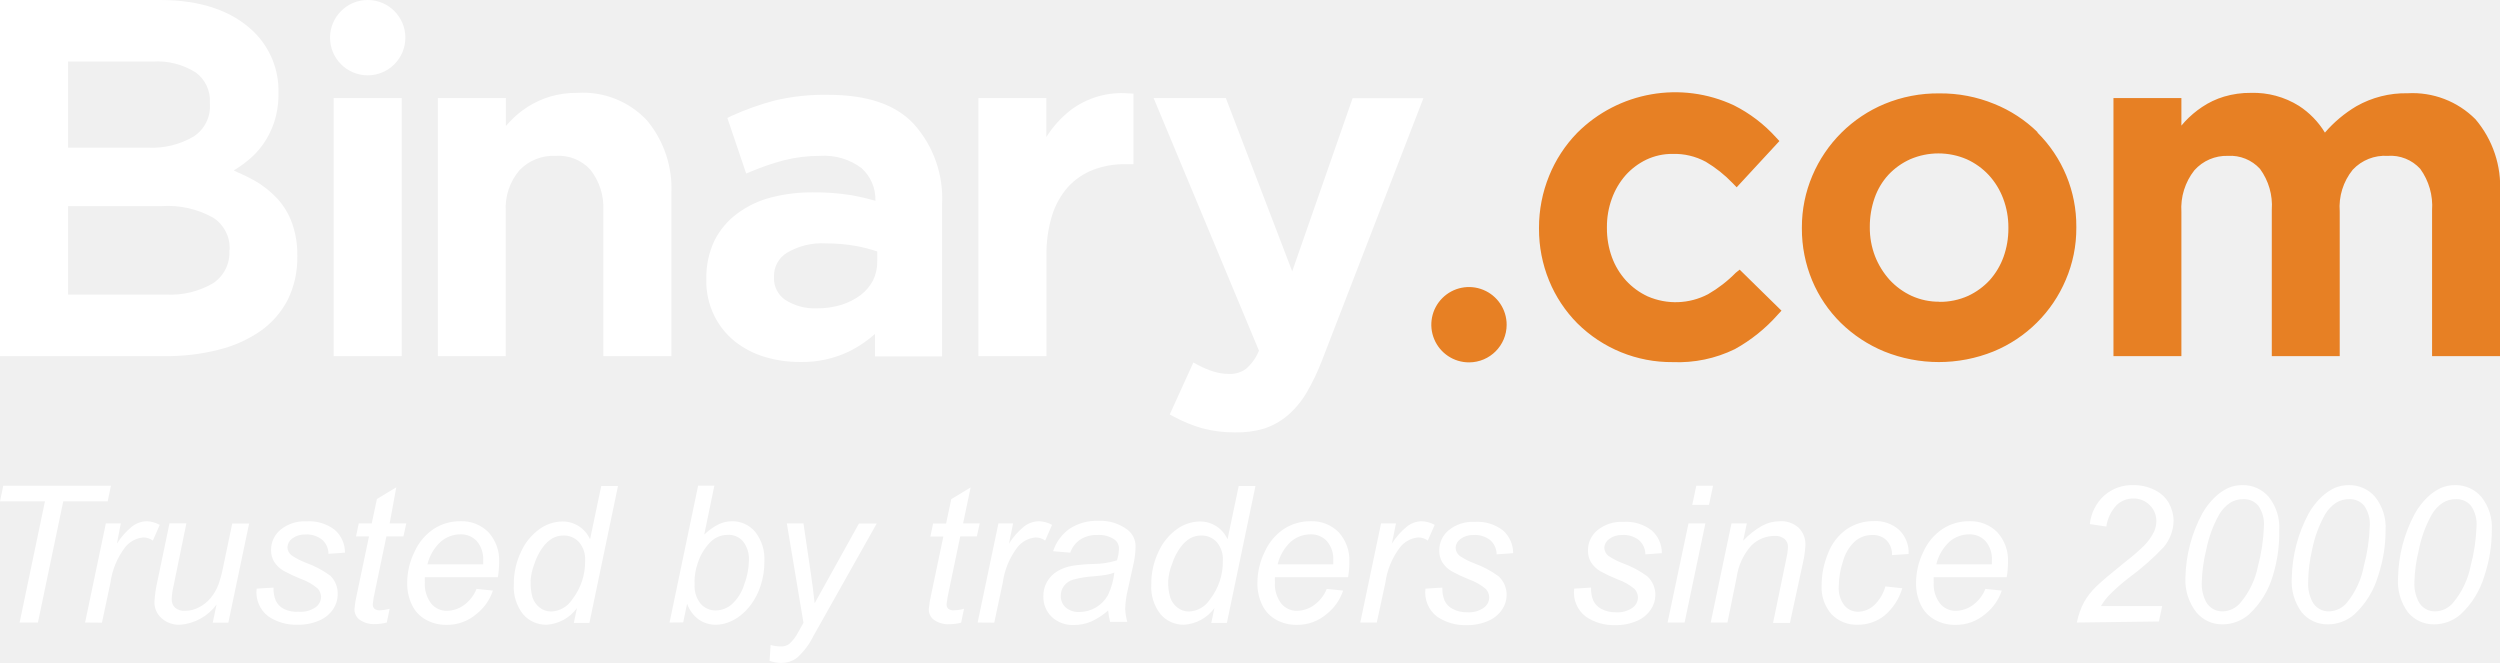
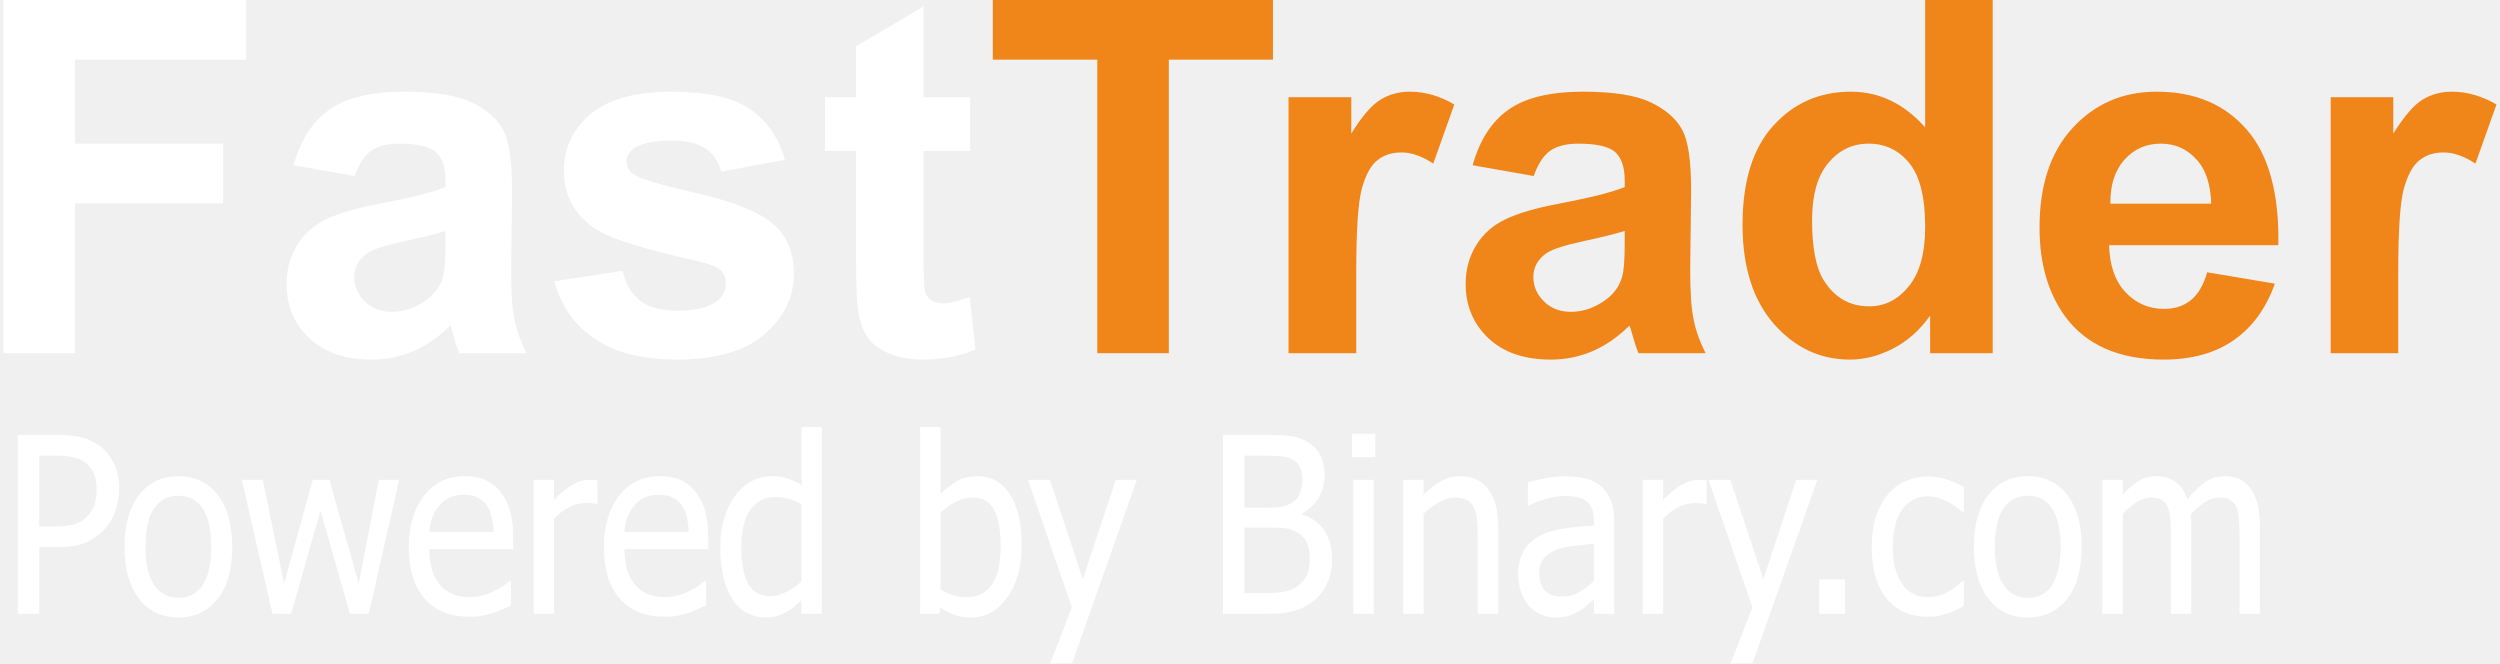
- <svg xmlns="http://www.w3.org/2000/svg" viewBox="0 0 192.48 51.03">
-   <path fill="#fff" d="M44.46 7.15a7.15 7.15 0 0 0-2.12.29 7.06 7.06 0 0 0-1.72.79 7.18 7.18 0 0 0-1.37 1.14l-.3.33V7.55h-5.24v19.87h5.23V16.29A4.46 4.46 0 0 1 40 13.1a3.61 3.61 0 0 1 2.78-1.1 3.31 3.31 0 0 1 2.67 1.06 4.69 4.69 0 0 1 1 3.16v11.2h5.24V14.89a8.16 8.16 0 0 0-1.87-5.61 6.74 6.74 0 0 0-5.36-2.13zM63.75 7.3a16.55 16.55 0 0 0-4.11.44 20.87 20.87 0 0 0-3.31 1.18l-.33.16 1.45 4.28.41-.17a19.25 19.25 0 0 1 2.5-.85 11.25 11.25 0 0 1 2.78-.34 4.78 4.78 0 0 1 3.2.95 3.25 3.25 0 0 1 1.06 2.51 18.61 18.61 0 0 0-1.84-.43 17.45 17.45 0 0 0-3-.22 12.37 12.37 0 0 0-3.18.39 7.41 7.41 0 0 0-2.6 1.23A5.81 5.81 0 0 0 55 18.54a6.63 6.63 0 0 0-.62 2.94v.07a6 6 0 0 0 .6 2.73 5.84 5.84 0 0 0 1.59 2 6.83 6.83 0 0 0 2.28 1.19 9.26 9.26 0 0 0 2.72.4 8.29 8.29 0 0 0 3.92-.87 9.17 9.17 0 0 0 1.88-1.29v1.73h5.16V15.76a8.56 8.56 0 0 0-2.18-6.22C68.91 8 66.69 7.3 63.75 7.3zm-.9 16.44a4.18 4.18 0 0 1-2.39-.65 2 2 0 0 1-.87-1.74v-.07a2.08 2.08 0 0 1 1-1.82 5.25 5.25 0 0 1 3-.72 12.61 12.61 0 0 1 2.32.2 12 12 0 0 1 1.63.42v.79a3.18 3.18 0 0 1-.33 1.45 3.42 3.42 0 0 1-.95 1.12 5 5 0 0 1-1.48.75 6.35 6.35 0 0 1-1.93.27zM99.49 20.89L94.38 7.55h-5.56L96.93 27a3.7 3.7 0 0 1-1 1.4 2.06 2.06 0 0 1-1.3.39 4.06 4.06 0 0 1-1.19-.18 7 7 0 0 1-1.17-.49l-.39-.21-1.82 4 .34.18a10.82 10.82 0 0 0 2.15.88 9.42 9.42 0 0 0 2.55.32 7.27 7.27 0 0 0 2.22-.29 5.48 5.48 0 0 0 1.8-1 7 7 0 0 0 1.46-1.74 16.78 16.78 0 0 0 1.22-2.55l7.79-20.15h-5.45z" />
-   <path fill="#e78024" d="M133.64 21a10 10 0 0 1-2.13 1.65 5.38 5.38 0 0 1-4.65.17 5.3 5.3 0 0 1-1.67-1.22 5.48 5.48 0 0 1-1.09-1.81 6.47 6.47 0 0 1-.38-2.23v-.07a6.31 6.31 0 0 1 .38-2.2 5.61 5.61 0 0 1 1.06-1.8 5.14 5.14 0 0 1 1.6-1.2 4.62 4.62 0 0 1 2-.44 5.06 5.06 0 0 1 2.58.61 9.86 9.86 0 0 1 2.06 1.64l.31.32 3.29-3.56-.26-.28a11.06 11.06 0 0 0-3.24-2.47 10.67 10.67 0 0 0-12.07 2.12 10.27 10.27 0 0 0-2.16 3.31 10.56 10.56 0 0 0-.78 4v.07a10.47 10.47 0 0 0 .78 4 10.09 10.09 0 0 0 2.16 3.27 10.29 10.29 0 0 0 7.36 3 9.92 9.92 0 0 0 4.78-1 12.46 12.46 0 0 0 3.32-2.67l.27-.29-3.22-3.16zM156.88 10.18A10.2 10.2 0 0 0 153.54 8a10.84 10.84 0 0 0-4.22-.81 10.7 10.7 0 0 0-4.22.81 10.37 10.37 0 0 0-5.56 5.52 10.12 10.12 0 0 0-.81 4v.07a10.32 10.32 0 0 0 .79 4 10 10 0 0 0 2.21 3.27 10.49 10.49 0 0 0 3.34 2.2 11.24 11.24 0 0 0 8.41 0 10.28 10.28 0 0 0 5.57-5.52 10 10 0 0 0 .81-4v-.07a10.12 10.12 0 0 0-3-7.27zm-7.56 13.05a5.06 5.06 0 0 1-2.14-.45 5.39 5.39 0 0 1-1.7-1.24 6 6 0 0 1-1.12-1.82 6.08 6.08 0 0 1-.4-2.21v-.07a6.63 6.63 0 0 1 .37-2.2 5.14 5.14 0 0 1 1.06-1.78 5.26 5.26 0 0 1 1.68-1.2 5.5 5.5 0 0 1 4.35 0 5.31 5.31 0 0 1 1.7 1.22 5.57 5.57 0 0 1 1.11 1.81 6.23 6.23 0 0 1 .4 2.23v.07a6.44 6.44 0 0 1-.37 2.18 5.49 5.49 0 0 1-1.06 1.79 5.32 5.32 0 0 1-1.67 1.22 5.26 5.26 0 0 1-2.21.46zM190.59 9.18a6.83 6.83 0 0 0-5.22-2 7.68 7.68 0 0 0-3.95 1 9.81 9.81 0 0 0-2.42 2.03 6.43 6.43 0 0 0-2-2.06 6.6 6.6 0 0 0-3.69-1 7 7 0 0 0-2.08.29 6.26 6.26 0 0 0-1.69.8 7.54 7.54 0 0 0-1.31 1.11l-.28.32V7.55h-5.23v19.87h5.23v-11.1a4.7 4.7 0 0 1 1-3.21 3.32 3.32 0 0 1 2.58-1.11 3.09 3.09 0 0 1 2.47 1 4.75 4.75 0 0 1 .91 3.15v11.27h5.23V16.29a4.56 4.56 0 0 1 1-3.22 3.39 3.39 0 0 1 2.69-1.07 3.09 3.09 0 0 1 2.51 1 4.86 4.86 0 0 1 .91 3.19v11.23h5.23V14.85a8 8 0 0 0-1.89-5.67z" />
-   <path fill="#fff" d="M25.69 7.55h5.24v19.87h-5.24zM31.21 2.9a2.9 2.9 0 1 0-2.9 2.9 2.9 2.9 0 0 0 2.9-2.9z" />
-   <path fill="#e78024" d="M116 25a2.9 2.9 0 1 0-2.89 2.9A2.9 2.9 0 0 0 116 25z" />
-   <path fill="#fff" d="M21.35 15.29a7.49 7.49 0 0 0-1.74-1.38 13.76 13.76 0 0 0-1.35-.66l-.26-.13.27-.17c.23-.14.45-.31.67-.48a6.26 6.26 0 0 0 1.28-1.31 6.51 6.51 0 0 0 .88-1.72 6.92 6.92 0 0 0 .34-2.26v-.07a6.33 6.33 0 0 0-1.89-4.65C17.88.83 15.46 0 12.31 0H0v27.42h12.69a16.26 16.26 0 0 0 4.13-.49 9.88 9.88 0 0 0 3.23-1.44 6.73 6.73 0 0 0 2.1-2.4 7.27 7.27 0 0 0 .74-3.32v-.07a7.15 7.15 0 0 0-.4-2.51 5.58 5.58 0 0 0-1.14-1.9zM5.24 11.16V4.74h6.5a5.52 5.52 0 0 1 3.33.84 2.67 2.67 0 0 1 1.09 2.29V8a2.76 2.76 0 0 1-1.25 2.51 6.33 6.33 0 0 1-3.52.86H5.24zm12.42 8.12a2.82 2.82 0 0 1-1.26 2.53 6.52 6.52 0 0 1-3.63.87H5.24v-6.81h7.19a7.14 7.14 0 0 1 4 .9 2.77 2.77 0 0 1 1.25 2.44zM86.9 7.19a6.53 6.53 0 0 0-4.46 1.28 8.18 8.18 0 0 0-1.88 2.08v-3h-5.23v19.87h5.24v-7.66a10.11 10.11 0 0 1 .43-3.17 6.05 6.05 0 0 1 1.24-2.21 5.16 5.16 0 0 1 1.91-1.3 6.72 6.72 0 0 1 2.48-.44h.64V7.21zM1.51 47.93l1.95-9.33H0l.25-1.2h8.29l-.25 1.2H4.87l-1.95 9.33zM6.55 47.93l1.6-7.63H9.3L9 41.86a5.31 5.31 0 0 1 1.15-1.31 1.9 1.9 0 0 1 1.15-.42 2.26 2.26 0 0 1 1 .28l-.53 1.21a1.24 1.24 0 0 0-.74-.24 2 2 0 0 0-1.4.76 5.79 5.79 0 0 0-1.13 2.74l-.65 3.06zM16.67 46.55a3.84 3.84 0 0 1-2.81 1.55 2 2 0 0 1-1.43-.51 1.63 1.63 0 0 1-.54-1.24 9.47 9.47 0 0 1 .24-1.65l.92-4.41h1.3l-1 4.88a4.92 4.92 0 0 0-.13.95.87.87 0 0 0 .26.67 1.11 1.11 0 0 0 .77.24 2.32 2.32 0 0 0 1.07-.27 2.84 2.84 0 0 0 .9-.72 3.76 3.76 0 0 0 .6-1.04 9.51 9.51 0 0 0 .37-1.39l.69-3.3h1.3l-1.6 7.63h-1.2zM19.76 45.32l1.3-.08a2.38 2.38 0 0 0 .17 1 1.37 1.37 0 0 0 .64.65 2.23 2.23 0 0 0 1.13.21 2 2 0 0 0 1.29-.34 1 1 0 0 0 .43-.81 1 1 0 0 0-.26-.64 4.09 4.09 0 0 0-1.3-.74 12.35 12.35 0 0 1-1.32-.62 2.13 2.13 0 0 1-.73-.69 1.72 1.72 0 0 1-.24-.92 2 2 0 0 1 .72-1.55 2.9 2.9 0 0 1 2-.65 3.2 3.2 0 0 1 2.19.66 2.31 2.31 0 0 1 .78 1.75l-1.27.09a1.46 1.46 0 0 0-.49-1.09 1.91 1.91 0 0 0-1.3-.4 1.6 1.6 0 0 0-1 .31.87.87 0 0 0-.37.67.81.81 0 0 0 .32.63 5.41 5.41 0 0 0 1.11.57 7.49 7.49 0 0 1 1.88 1 1.94 1.94 0 0 1 .56 1.46 2 2 0 0 1-.35 1.11 2.4 2.4 0 0 1-1.06.87 4 4 0 0 1-1.69.33 3.8 3.8 0 0 1-2.25-.65 2.32 2.32 0 0 1-.89-2.13zM30 46.87l-.22 1.06a3.57 3.57 0 0 1-.91.12 1.88 1.88 0 0 1-1.24-.38 1 1 0 0 1-.34-.78 7.86 7.86 0 0 1 .19-1.16l.93-4.43h-1l.21-1h1l.4-1.88 1.49-.9L30 40.3h1.28l-.22 1h-1.31l-.88 4.22a7.9 7.9 0 0 0-.17 1 .45.45 0 0 0 .13.35.63.63 0 0 0 .43.12 3.12 3.12 0 0 0 .74-.12zM36.69 45.34l1.26.13a3.83 3.83 0 0 1-1.25 1.79 3.46 3.46 0 0 1-2.34.85 3.16 3.16 0 0 1-1.56-.39 2.57 2.57 0 0 1-1.08-1.14 3.79 3.79 0 0 1-.37-1.7 5.43 5.43 0 0 1 .58-2.43 4.13 4.13 0 0 1 1.5-1.75 3.7 3.7 0 0 1 2-.57 2.89 2.89 0 0 1 2.18.85 3.2 3.2 0 0 1 .82 2.31 6.83 6.83 0 0 1-.1 1.15h-5.62a3.17 3.17 0 0 0 0 .4 2.42 2.42 0 0 0 .49 1.63 1.54 1.54 0 0 0 1.2.56 2.32 2.32 0 0 0 1.32-.44 2.85 2.85 0 0 0 .97-1.25zm-3.78-1.89h4.29v-.29a2.11 2.11 0 0 0-.49-1.5 1.65 1.65 0 0 0-1.26-.52 2.31 2.31 0 0 0-1.52.57 3.45 3.45 0 0 0-1.02 1.74zM44.42 46.82a3.14 3.14 0 0 1-2.33 1.28 2.33 2.33 0 0 1-1.81-.8 3.36 3.36 0 0 1-.72-2.3 5.66 5.66 0 0 1 .57-2.55 4.32 4.32 0 0 1 1.43-1.73 3.07 3.07 0 0 1 1.72-.57 2.31 2.31 0 0 1 2.15 1.37l.86-4.1h1.29l-2.2 10.54h-1.2zm-3.56-2.09A4 4 0 0 0 41 46a1.65 1.65 0 0 0 .54.77 1.41 1.41 0 0 0 .91.31 2 2 0 0 0 1.6-.92 4.72 4.72 0 0 0 1-3 2 2 0 0 0-.47-1.42 1.56 1.56 0 0 0-1.19-.51 1.76 1.76 0 0 0-.85.21 2.49 2.49 0 0 0-.76.71 4.45 4.45 0 0 0-.64 1.27 4.32 4.32 0 0 0-.29 1.31zM51.55 47.93l2.2-10.54H55l-.78 3.77a4.61 4.61 0 0 1 1.12-.8 2.46 2.46 0 0 1 1-.23 2.3 2.3 0 0 1 1.79.8 3.37 3.37 0 0 1 .72 2.32 5.7 5.7 0 0 1-.29 1.85 5.15 5.15 0 0 1-.71 1.41 4.46 4.46 0 0 1-.88.91 3.48 3.48 0 0 1-.93.51 2.72 2.72 0 0 1-.91.17 2.27 2.27 0 0 1-1.33-.4 2.58 2.58 0 0 1-.9-1.22l-.3 1.44zm1.93-3.13v.2a2.13 2.13 0 0 0 .47 1.49 1.51 1.51 0 0 0 1.15.51 1.91 1.91 0 0 0 1.25-.48 3.41 3.41 0 0 0 .94-1.49 5.53 5.53 0 0 0 .37-1.87 2.2 2.2 0 0 0-.46-1.49 1.46 1.46 0 0 0-1.2-.49 1.87 1.87 0 0 0-1.29.54 4.06 4.06 0 0 0-1 1.67 4.43 4.43 0 0 0-.24 1.41zM59.25 50.88l.08-1.22a2.85 2.85 0 0 0 .78.11 1.05 1.05 0 0 0 .64-.18 3 3 0 0 0 .69-.89l.42-.75-1.28-7.65h1.28l.57 3.86q.17 1.14.29 2.29l3.41-6.14h1.37l-4.87 8.65a5.53 5.53 0 0 1-1.25 1.67 2 2 0 0 1-1.26.41 2.66 2.66 0 0 1-.87-.16zM74.22 46.87L74 47.94a3.57 3.57 0 0 1-.91.12 1.88 1.88 0 0 1-1.24-.38 1 1 0 0 1-.34-.78 7.86 7.86 0 0 1 .19-1.16l.93-4.43h-1l.21-1h1l.4-1.88 1.49-.9-.58 2.77h1.28l-.22 1h-1.28l-.88 4.22a7.9 7.9 0 0 0-.17 1 .45.45 0 0 0 .13.35.63.63 0 0 0 .43.12 3.12 3.12 0 0 0 .78-.12zM75.27 47.93l1.6-7.63H78l-.32 1.56a5.31 5.31 0 0 1 1.15-1.31 1.9 1.9 0 0 1 1.17-.42 2.26 2.26 0 0 1 1 .28l-.53 1.21a1.24 1.24 0 0 0-.74-.24 2 2 0 0 0-1.4.76 5.79 5.79 0 0 0-1.13 2.74l-.65 3.06zM85.32 47a5.17 5.17 0 0 1-1.3.85 3.34 3.34 0 0 1-1.34.27 2.35 2.35 0 0 1-1.7-.62 2.11 2.11 0 0 1-.65-1.59 2.18 2.18 0 0 1 .29-1.13 2.28 2.28 0 0 1 .77-.79 3.4 3.4 0 0 1 1.18-.43 13.16 13.16 0 0 1 1.66-.14 6 6 0 0 0 1.77-.28 3.36 3.36 0 0 0 .15-.88.85.85 0 0 0-.33-.71 2.09 2.09 0 0 0-1.32-.36 2.29 2.29 0 0 0-1.34.36 2 2 0 0 0-.76 1l-1.32-.11a3.43 3.43 0 0 1 1.28-1.74 3.79 3.79 0 0 1 2.2-.6 3.44 3.44 0 0 1 2.24.68 1.59 1.59 0 0 1 .63 1.31 6.6 6.6 0 0 1-.18 1.42l-.42 1.9a7.11 7.11 0 0 0-.2 1.47 4.93 4.93 0 0 0 .16 1h-1.32a4.8 4.8 0 0 1-.15-.88zm.48-2.92a3.14 3.14 0 0 1-.59.17q-.31.06-1 .12a8 8 0 0 0-1.6.26 1.34 1.34 0 0 0-.7.49 1.27 1.27 0 0 0-.24.75 1.17 1.17 0 0 0 .38.9 1.52 1.52 0 0 0 1.07.35 2.54 2.54 0 0 0 2.18-1.29 5.53 5.53 0 0 0 .5-1.77zM93.5 46.82a3.14 3.14 0 0 1-2.33 1.28 2.33 2.33 0 0 1-1.81-.8 3.36 3.36 0 0 1-.72-2.3 5.66 5.66 0 0 1 .57-2.55 4.32 4.32 0 0 1 1.43-1.73 3.07 3.07 0 0 1 1.72-.57 2.31 2.31 0 0 1 2.15 1.37l.86-4.1h1.29l-2.2 10.54h-1.2zm-3.56-2.09A4 4 0 0 0 90.1 46a1.65 1.65 0 0 0 .54.77 1.41 1.41 0 0 0 .91.31 2 2 0 0 0 1.6-.92 4.72 4.72 0 0 0 1-3 2 2 0 0 0-.47-1.42 1.56 1.56 0 0 0-1.19-.51 1.76 1.76 0 0 0-.85.21 2.49 2.49 0 0 0-.76.71 4.45 4.45 0 0 0-.64 1.27 4.32 4.32 0 0 0-.3 1.31zM102.15 45.34l1.26.13a3.83 3.83 0 0 1-1.25 1.79 3.46 3.46 0 0 1-2.34.85 3.16 3.16 0 0 1-1.56-.39 2.57 2.57 0 0 1-1.08-1.14 3.79 3.79 0 0 1-.37-1.7 5.43 5.43 0 0 1 .58-2.43 4.13 4.13 0 0 1 1.5-1.75 3.7 3.7 0 0 1 2-.57 2.89 2.89 0 0 1 2.18.85 3.2 3.2 0 0 1 .82 2.31 6.83 6.83 0 0 1-.1 1.15h-5.63a3.17 3.17 0 0 0 0 .4 2.42 2.42 0 0 0 .49 1.63 1.54 1.54 0 0 0 1.2.56 2.32 2.32 0 0 0 1.32-.44 2.85 2.85 0 0 0 .98-1.25zm-3.78-1.89h4.28v-.29a2.11 2.11 0 0 0-.49-1.5 1.65 1.65 0 0 0-1.26-.52 2.31 2.31 0 0 0-1.52.57 3.45 3.45 0 0 0-1.01 1.74zM104.73 47.93l1.6-7.63h1.15l-.32 1.56a5.31 5.31 0 0 1 1.15-1.31 1.9 1.9 0 0 1 1.15-.42 2.26 2.26 0 0 1 1 .28l-.53 1.21a1.24 1.24 0 0 0-.74-.24 2 2 0 0 0-1.4.76 5.79 5.79 0 0 0-1.13 2.74l-.66 3.05zM109.75 45.32l1.3-.08a2.38 2.38 0 0 0 .17 1 1.37 1.37 0 0 0 .64.65 2.23 2.23 0 0 0 1.08.25 2 2 0 0 0 1.29-.34 1 1 0 0 0 .43-.81 1 1 0 0 0-.26-.64 4.09 4.09 0 0 0-1.3-.74 12.35 12.35 0 0 1-1.32-.62 2.13 2.13 0 0 1-.73-.69 1.72 1.72 0 0 1-.24-.92 2 2 0 0 1 .72-1.55 2.9 2.9 0 0 1 2-.65 3.2 3.2 0 0 1 2.19.66 2.31 2.31 0 0 1 .78 1.75l-1.27.09a1.46 1.46 0 0 0-.49-1.09 1.91 1.91 0 0 0-1.3-.4 1.6 1.6 0 0 0-1 .31.87.87 0 0 0-.37.67.81.81 0 0 0 .32.63 5.41 5.41 0 0 0 1.11.57 7.49 7.49 0 0 1 1.88 1 1.94 1.94 0 0 1 .62 1.45 2 2 0 0 1-.35 1.11 2.4 2.4 0 0 1-1.06.87 4 4 0 0 1-1.69.33 3.8 3.8 0 0 1-2.25-.65 2.32 2.32 0 0 1-.9-2.16zM121.2 45.32l1.3-.08a2.38 2.38 0 0 0 .17 1 1.37 1.37 0 0 0 .64.65 2.23 2.23 0 0 0 1.08.25 2 2 0 0 0 1.29-.34 1 1 0 0 0 .43-.81 1 1 0 0 0-.26-.64 4.09 4.09 0 0 0-1.3-.74 12.35 12.35 0 0 1-1.32-.62 2.13 2.13 0 0 1-.73-.69 1.72 1.72 0 0 1-.24-.92 2 2 0 0 1 .72-1.55 2.9 2.9 0 0 1 2-.65 3.2 3.2 0 0 1 2.19.66 2.31 2.31 0 0 1 .78 1.75l-1.27.09a1.46 1.46 0 0 0-.49-1.09 1.91 1.91 0 0 0-1.3-.4 1.6 1.6 0 0 0-1 .31.87.87 0 0 0-.37.67.81.81 0 0 0 .32.63 5.41 5.41 0 0 0 1.11.57 7.49 7.49 0 0 1 1.88 1 1.94 1.94 0 0 1 .62 1.45 2 2 0 0 1-.35 1.11 2.4 2.4 0 0 1-1.06.87 4 4 0 0 1-1.69.33 3.8 3.8 0 0 1-2.25-.65 2.32 2.32 0 0 1-.9-2.16zM128.39 47.93L130 40.3h1.3l-1.6 7.63zm1.9-9.06l.31-1.47h1.29l-.31 1.47zM131.71 47.93l1.6-7.63h1.18l-.28 1.33a6.24 6.24 0 0 1 1.44-1.14 2.85 2.85 0 0 1 1.37-.36 2 2 0 0 1 1.46.5A1.77 1.77 0 0 1 139 42a7.5 7.5 0 0 1-.19 1.34l-1 4.62h-1.3l1-4.84a5.55 5.55 0 0 0 .15-1 .79.79 0 0 0-.26-.62 1.09 1.09 0 0 0-.76-.24 2.55 2.55 0 0 0-1.78.72 4.59 4.59 0 0 0-1.15 2.46l-.71 3.49zM145.16 45.15l1.3.14a4.37 4.37 0 0 1-1.39 2.12 3.28 3.28 0 0 1-2.05.69 2.67 2.67 0 0 1-2-.8 3.12 3.12 0 0 1-.77-2.25 6.42 6.42 0 0 1 .5-2.46 4 4 0 0 1 1.42-1.84 3.66 3.66 0 0 1 2.11-.63 2.69 2.69 0 0 1 1.95.69 2.43 2.43 0 0 1 .72 1.84l-1.28.09a1.55 1.55 0 0 0-.42-1.14 1.48 1.48 0 0 0-1.09-.41 2 2 0 0 0-1.36.5 3.27 3.27 0 0 0-.9 1.51 6.3 6.3 0 0 0-.33 1.94 2.16 2.16 0 0 0 .43 1.47 1.36 1.36 0 0 0 1.06.49 1.87 1.87 0 0 0 1.21-.48 3.16 3.16 0 0 0 .89-1.47zM152.86 45.34l1.26.13a3.83 3.83 0 0 1-1.25 1.79 3.46 3.46 0 0 1-2.34.85 3.16 3.16 0 0 1-1.56-.39 2.57 2.57 0 0 1-1.08-1.14 3.79 3.79 0 0 1-.37-1.7 5.43 5.43 0 0 1 .58-2.43 4.13 4.13 0 0 1 1.5-1.75 3.7 3.7 0 0 1 2-.57 2.89 2.89 0 0 1 2.18.85 3.2 3.2 0 0 1 .82 2.31 6.83 6.83 0 0 1-.1 1.15h-5.62a3.17 3.17 0 0 0 0 .4 2.42 2.42 0 0 0 .49 1.63 1.54 1.54 0 0 0 1.2.56 2.32 2.32 0 0 0 1.32-.44 2.85 2.85 0 0 0 .97-1.25zm-3.78-1.89h4.28v-.29a2.11 2.11 0 0 0-.49-1.5 1.65 1.65 0 0 0-1.26-.52 2.31 2.31 0 0 0-1.52.57 3.45 3.45 0 0 0-1.01 1.74zM159.9 47.93a5.66 5.66 0 0 1 .56-1.58 5.28 5.28 0 0 1 .95-1.21q.59-.57 2.27-1.92a16.1 16.1 0 0 0 1.39-1.2 4 4 0 0 0 .78-1.1 1.92 1.92 0 0 0 .17-.8 1.67 1.67 0 0 0-.51-1.23 1.73 1.73 0 0 0-1.26-.51 1.84 1.84 0 0 0-1.29.51 3.05 3.05 0 0 0-.79 1.65l-1.27-.19a3.47 3.47 0 0 1 1.1-2.19 3.24 3.24 0 0 1 2.25-.81 3.52 3.52 0 0 1 1.63.37 2.51 2.51 0 0 1 1.1 1 2.89 2.89 0 0 1 .37 1.39 3.27 3.27 0 0 1-.75 2 19.89 19.89 0 0 1-2.7 2.38 15.06 15.06 0 0 0-1.43 1.25 4.48 4.48 0 0 0-.71.92h4.71l-.25 1.19zM168.26 44.47a10.85 10.85 0 0 1 1.29-4.92 5.4 5.4 0 0 1 1-1.29 3.92 3.92 0 0 1 1-.69 2.8 2.8 0 0 1 1.12-.22 2.6 2.6 0 0 1 2 .9 3.75 3.75 0 0 1 .81 2.59 11 11 0 0 1-.48 3.46 6.6 6.6 0 0 1-1.84 3 3.1 3.1 0 0 1-2.06.77 2.56 2.56 0 0 1-2-.93 4 4 0 0 1-.84-2.67zm1.26.33a3 3 0 0 0 .32 1.52 1.41 1.41 0 0 0 1.3.75 1.83 1.83 0 0 0 1.37-.68 6.27 6.27 0 0 0 1.34-2.82 13.5 13.5 0 0 0 .45-3 2.49 2.49 0 0 0-.43-1.64 1.44 1.44 0 0 0-1.15-.5 1.86 1.86 0 0 0-1 .27 2.72 2.72 0 0 0-.86.91 9.18 9.18 0 0 0-1 2.73 11.45 11.45 0 0 0-.34 2.46zM176.45 44.47a10.85 10.85 0 0 1 1.29-4.92 5.4 5.4 0 0 1 1-1.29 3.92 3.92 0 0 1 1-.69 2.8 2.8 0 0 1 1.12-.22 2.6 2.6 0 0 1 2 .9 3.75 3.75 0 0 1 .81 2.59 11 11 0 0 1-.56 3.46 6.6 6.6 0 0 1-1.84 3 3.1 3.1 0 0 1-2.06.77 2.56 2.56 0 0 1-2-.93 4 4 0 0 1-.76-2.67zm1.26.33a3 3 0 0 0 .32 1.52 1.41 1.41 0 0 0 1.3.75 1.83 1.83 0 0 0 1.37-.68 6.27 6.27 0 0 0 1.3-2.82 13.5 13.5 0 0 0 .45-3 2.49 2.49 0 0 0-.43-1.64 1.44 1.44 0 0 0-1.15-.5 1.86 1.86 0 0 0-1 .27 2.72 2.72 0 0 0-.86.91 9.18 9.18 0 0 0-1 2.73 11.45 11.45 0 0 0-.3 2.46zM184.63 44.47a10.85 10.85 0 0 1 1.29-4.92 5.4 5.4 0 0 1 1-1.29 3.92 3.92 0 0 1 1-.69 2.8 2.8 0 0 1 1.12-.22 2.6 2.6 0 0 1 2 .9 3.75 3.75 0 0 1 .81 2.59 11 11 0 0 1-.56 3.46 6.6 6.6 0 0 1-1.84 3 3.1 3.1 0 0 1-2.06.77 2.56 2.56 0 0 1-2-.93 4 4 0 0 1-.76-2.67zm1.26.33a3 3 0 0 0 .32 1.52 1.41 1.41 0 0 0 1.3.75 1.83 1.83 0 0 0 1.37-.68 6.27 6.27 0 0 0 1.34-2.82 13.5 13.5 0 0 0 .45-3 2.49 2.49 0 0 0-.43-1.64 1.44 1.44 0 0 0-1.15-.5 1.86 1.86 0 0 0-1 .27 2.72 2.72 0 0 0-.86.91 9.18 9.18 0 0 0-1 2.73 11.45 11.45 0 0 0-.34 2.46z" />
+ <svg xmlns="http://www.w3.org/2000/svg" width="505" height="134" viewBox="0 0 136.23 36.25" shape-rendering="geometricPrecision" text-rendering="geometricPrecision" image-rendering="optimizeQuality" fill-rule="evenodd" clip-rule="evenodd">
+   <defs>
+     <style>.fil0,.fil1{fill:#f08519;fill-rule:nonzero}.fil0{fill:#fff}</style>
+   </defs>
+   <g id="Layer_x0020_1">
+     <g id="_1926355067216">
+       <path class="fil0" d="M0 19.3V0h13.26v3.26H3.91v4.59H12v3.26H3.91v8.19z" />
+       <path id="1" class="fil0" d="M19.19 9.62l-3.34-.59c.37-1.36 1.03-2.38 1.95-3.03.92-.66 2.29-.99 4.1-.99 1.65 0 2.88.2 3.69.59.81.39 1.38.88 1.71 1.49.32.6.49 1.7.49 3.31l-.05 4.31c0 1.23.05 2.13.17 2.72.12.58.34 1.21.66 1.87H24.9c-.09-.24-.21-.6-.35-1.08-.06-.22-.1-.36-.13-.43-.63.62-1.3 1.09-2.02 1.4-.72.31-1.48.46-2.3.46-1.43 0-2.56-.39-3.39-1.17-.83-.78-1.24-1.77-1.24-2.96 0-.79.19-1.49.57-2.11.37-.62.9-1.09 1.58-1.42.68-.33 1.66-.62 2.94-.86 1.73-.33 2.92-.63 3.59-.91v-.38c0-.71-.18-1.23-.53-1.54-.35-.3-1.02-.45-1.99-.45-.66 0-1.17.13-1.54.39-.37.26-.67.72-.9 1.38zm4.96 3c-.47.15-1.22.34-2.25.56-1.03.22-1.7.44-2.01.65-.48.34-.73.77-.73 1.3 0 .52.2.96.58 1.34.39.38.88.57 1.48.57.66 0 1.3-.22 1.91-.66.44-.34.74-.74.88-1.22.09-.32.14-.92.14-1.81v-.73z" />
+       <path id="2" class="fil0" d="M30.11 15.37l3.72-.57c.16.71.48 1.26.96 1.63.48.37 1.16.55 2.03.55.96 0 1.68-.17 2.16-.52.33-.25.49-.58.49-.99 0-.28-.09-.52-.27-.7-.18-.18-.6-.34-1.23-.49-2.99-.66-4.88-1.26-5.68-1.81-1.11-.76-1.67-1.81-1.67-3.15 0-1.22.49-2.24 1.44-3.07.96-.82 2.44-1.24 4.45-1.24 1.91 0 3.34.32 4.27.94.93.63 1.57 1.56 1.92 2.78l-3.48.65c-.14-.55-.43-.97-.85-1.26-.42-.29-1.01-.44-1.79-.44-.98 0-1.68.14-2.11.41-.28.2-.42.45-.42.75 0 .27.12.49.37.68.33.24 1.49.59 3.47 1.04 1.97.45 3.35 1 4.13 1.65.78.65 1.17 1.57 1.17 2.75 0 1.28-.54 2.39-1.61 3.31-1.07.92-2.66 1.38-4.76 1.38-1.9 0-3.41-.38-4.53-1.15a5.303 5.303 0 01-2.18-3.13z" />
+       <path id="3" class="fil0" d="M52.82 5.31v2.94h-2.54v5.67c0 1.15.02 1.81.07 2 .05.19.16.35.34.48.17.12.37.18.62.18.35 0 .84-.12 1.49-.36l.31 2.88c-.86.37-1.83.55-2.91.55-.67 0-1.27-.11-1.8-.33-.54-.23-.93-.52-1.17-.88-.26-.36-.43-.84-.52-1.45-.08-.43-.12-1.3-.12-2.62V8.25h-1.7V5.31h1.7V2.53L50.28.35v4.96h2.54z" />
+       <path id="4" class="fil1" d="M59.77 19.3V3.26h-5.71V0h15.31v3.26h-5.69V19.3z" />
+       <path id="5" class="fil1" d="M73.92 19.3h-3.7V5.31h3.43V7.3c.58-.94 1.11-1.56 1.59-1.85.47-.29 1-.44 1.6-.44.85 0 1.66.24 2.44.7l-1.15 3.23c-.62-.41-1.2-.61-1.73-.61s-.97.14-1.33.43c-.35.28-.64.8-.84 1.54-.21.75-.31 2.31-.31 4.69v4.31z" />
+       <path id="6" class="fil1" d="M83.62 9.62l-3.34-.59c.38-1.36 1.03-2.38 1.95-3.03.92-.66 2.29-.99 4.11-.99 1.65 0 2.88.2 3.69.59.8.39 1.37.88 1.7 1.49.33.6.49 1.7.49 3.31l-.05 4.31c0 1.23.06 2.13.18 2.72.11.58.33 1.21.66 1.87h-3.67c-.09-.24-.22-.6-.35-1.08-.06-.22-.11-.36-.14-.43-.62.62-1.3 1.09-2.02 1.4-.72.31-1.48.46-2.29.46-1.44 0-2.57-.39-3.4-1.17-.82-.78-1.24-1.77-1.24-2.96 0-.79.19-1.49.57-2.11.38-.62.9-1.09 1.59-1.42.68-.33 1.65-.62 2.94-.86 1.72-.33 2.92-.63 3.59-.91v-.38c0-.71-.18-1.23-.53-1.54-.36-.3-1.02-.45-2-.45-.66 0-1.17.13-1.54.39-.37.26-.67.72-.9 1.38zm4.97 3c-.48.15-1.23.34-2.26.56-1.02.22-1.69.44-2.01.65-.48.34-.72.77-.72 1.3 0 .52.19.96.58 1.34.38.38.87.57 1.47.57.67 0 1.3-.22 1.91-.66.45-.34.74-.74.88-1.22.1-.32.15-.92.15-1.81v-.73z" />
+       <path id="7" class="fil1" d="M108.7 19.3h-3.42v-2.05c-.57.8-1.25 1.4-2.03 1.8-.78.4-1.56.6-2.35.6-1.62 0-3-.64-4.15-1.94-1.14-1.3-1.72-3.11-1.72-5.43 0-2.37.56-4.18 1.68-5.41 1.12-1.24 2.53-1.86 4.24-1.86 1.56 0 2.92.66 4.06 1.95V0h3.69v19.3zm-9.87-7.26c0 1.49.21 2.58.62 3.25.6.97 1.43 1.45 2.5 1.45.85 0 1.57-.36 2.16-1.09.6-.73.9-1.81.9-3.26 0-1.61-.29-2.77-.87-3.48-.58-.71-1.32-1.06-2.22-1.06-.88 0-1.61.35-2.2 1.05-.59.7-.89 1.74-.89 3.14z" />
+       <path id="8" class="fil1" d="M120.42 14.88l3.7.62c-.48 1.35-1.23 2.38-2.25 3.09s-2.3 1.06-3.83 1.06c-2.43 0-4.24-.79-5.4-2.38-.92-1.28-1.38-2.89-1.38-4.83 0-2.32.6-4.14 1.81-5.45 1.21-1.32 2.74-1.98 4.59-1.98 2.08 0 3.72.69 4.92 2.07 1.2 1.37 1.78 3.48 1.73 6.32h-9.25c.03 1.09.32 1.95.89 2.56.57.61 1.28.92 2.12.92.58 0 1.07-.16 1.46-.48.39-.31.69-.82.89-1.52zm.22-3.75c-.03-1.07-.3-1.89-.83-2.44-.52-.57-1.16-.84-1.92-.84-.8 0-1.47.29-1.99.88-.53.59-.78 1.39-.77 2.4h5.51z" />
+       <path id="9" class="fil1" d="M130.86 19.3h-3.69V5.31h3.42V7.3c.59-.94 1.12-1.56 1.59-1.85.47-.29 1.01-.44 1.61-.44.84 0 1.65.24 2.44.7l-1.15 3.23c-.63-.41-1.2-.61-1.74-.61-.52 0-.96.14-1.32.43-.36.28-.64.8-.85 1.54-.21.75-.31 2.31-.31 4.69v4.31z" />
+       <path class="fil0" d="M6.32 26.72c0 .42-.07.82-.21 1.2-.13.38-.32.7-.56.97-.3.33-.66.59-1.06.76-.41.17-.93.25-1.55.25h-.99v3.64H.78v-9.77h2.2c.52 0 .96.05 1.33.14.36.1.68.26.96.47.33.25.58.57.77.95.18.38.28.85.28 1.39zm-1.23.03c0-.34-.05-.63-.15-.87-.11-.25-.26-.45-.47-.61-.19-.13-.4-.23-.65-.28-.24-.06-.54-.09-.91-.09h-.96v3.87h.79c.47 0 .85-.04 1.14-.13.29-.08.53-.23.72-.45.17-.19.3-.4.38-.63.08-.24.11-.5.11-.81z" />
+       <path id="1" class="fil0" d="M12.5 29.88c0 1.24-.27 2.19-.81 2.86-.53.67-1.24 1-2.13 1-.92 0-1.64-.34-2.16-1.03-.53-.7-.79-1.64-.79-2.83 0-1.22.27-2.17.81-2.85.54-.68 1.25-1.01 2.14-1.01.89 0 1.6.33 2.13 1.01.54.68.81 1.62.81 2.85zm-1.15 0c0-.94-.16-1.64-.47-2.1-.31-.46-.75-.69-1.32-.69-.58 0-1.02.23-1.33.69-.32.46-.47 1.16-.47 2.1 0 .92.15 1.61.47 2.08.31.47.75.71 1.33.71.57 0 1.01-.23 1.32-.69.31-.47.47-1.17.47-2.1z" />
+       <path id="2" class="fil0" d="M21.62 26.22l-1.66 7.32h-1.03l-1.61-5.64-1.6 5.64H14.7l-1.68-7.32h1.15l1.16 5.67 1.57-5.67h.91l1.6 5.67 1.1-5.67z" />
+       <path id="3" class="fil0" d="M25.47 33.7c-1.05 0-1.87-.32-2.45-.98-.58-.66-.87-1.59-.87-2.8 0-1.19.28-2.14.84-2.85.56-.7 1.3-1.05 2.21-1.05.41 0 .78.06 1.09.19.32.13.59.34.83.62.24.28.42.62.54 1.03.13.4.19.89.19 1.48v.67h-4.58c0 .85.19 1.5.58 1.94.39.46.92.68 1.61.68a2.959 2.959 0 001.35-.33c.2-.1.38-.2.51-.29.14-.1.26-.19.35-.27h.06v1.35c-.13.05-.29.13-.48.21-.2.09-.37.15-.52.2-.22.07-.42.12-.59.15-.18.04-.4.05-.67.05zm1.31-4.63c-.01-.33-.05-.62-.11-.86s-.16-.44-.27-.61c-.13-.18-.3-.32-.5-.42-.21-.1-.46-.14-.76-.14s-.55.05-.76.15c-.21.09-.39.24-.56.42-.17.2-.3.41-.38.64-.09.23-.15.51-.17.82h3.51z" />
+       <path id="4" class="fil0" d="M32.46 27.55h-.06c-.08-.03-.17-.04-.26-.05-.09 0-.2-.01-.33-.01-.3 0-.6.08-.89.22-.3.15-.58.36-.84.64v5.19h-1.11v-7.32h1.11v1.09c.41-.4.76-.68 1.06-.85.3-.16.59-.24.87-.24.12 0 .2 0 .26.01.06 0 .12.01.19.03v1.29z" />
+       <path id="5" class="fil0" d="M36.13 33.7c-1.05 0-1.87-.32-2.45-.98-.58-.66-.87-1.59-.87-2.8 0-1.19.28-2.14.84-2.85.57-.7 1.3-1.05 2.21-1.05.41 0 .78.06 1.09.19.32.13.59.34.83.62.24.28.42.62.54 1.03.13.4.19.89.19 1.48v.67h-4.58c0 .85.19 1.5.58 1.94.39.46.92.68 1.61.68a2.959 2.959 0 001.35-.33c.2-.1.38-.2.51-.29.14-.1.26-.19.35-.27h.06v1.35c-.13.05-.29.13-.48.21-.2.09-.37.15-.52.2-.22.07-.42.12-.59.15-.18.04-.4.05-.67.05zm1.31-4.63c-.01-.33-.05-.62-.11-.86s-.15-.44-.27-.61c-.13-.18-.3-.32-.5-.42-.21-.1-.46-.14-.76-.14s-.55.05-.76.15c-.2.09-.39.24-.56.42-.17.2-.29.41-.38.64-.09.23-.14.51-.17.82h3.51z" />
+       <path id="6" class="fil0" d="M44.72 33.54h-1.11v-.75c-.18.16-.33.3-.45.4-.13.11-.28.21-.45.29-.15.09-.32.15-.49.2-.17.04-.37.06-.59.06-.36 0-.69-.08-1-.24-.31-.17-.57-.41-.78-.73-.22-.32-.38-.72-.5-1.2-.12-.47-.18-1.02-.18-1.63 0-.65.07-1.2.23-1.67.14-.47.35-.88.62-1.23.24-.32.53-.57.87-.75.34-.18.7-.27 1.08-.27.33 0 .62.04.86.12.24.08.5.2.78.38v-3.19h1.11v10.21zm-1.11-1.78v-4.22c-.28-.14-.53-.24-.75-.3-.22-.05-.45-.08-.71-.08-.57 0-1.02.24-1.35.71-.32.47-.48 1.15-.48 2.05 0 .86.12 1.52.37 1.97.25.46.65.69 1.2.69.29 0 .58-.08.88-.23.3-.14.58-.34.84-.59z" />
+       <path id="7" class="fil0" d="M54.49 29.85c0-.87-.12-1.54-.36-1.99-.24-.45-.63-.67-1.16-.67-.31 0-.61.07-.93.23-.31.16-.59.36-.84.6v4.19c.28.16.53.26.75.33.21.06.45.09.71.09.57 0 1.02-.22 1.34-.67.33-.44.49-1.15.49-2.11zm1.15-.09c0 1.2-.26 2.16-.79 2.89s-1.18 1.09-1.97 1.09c-.36 0-.67-.04-.92-.14-.26-.1-.51-.23-.76-.4l-.07.34h-1.04V23.33h1.11v3.66c.28-.28.59-.51.91-.7.33-.18.7-.27 1.12-.27.74 0 1.33.33 1.76.99.43.66.65 1.58.65 2.75z" />
+       <path id="8" class="fil0" d="M61.93 26.22l-3.54 10.03H57.2l1.18-3.06-2.4-6.97h1.2l1.8 5.43 1.8-5.43z" />
+       <path id="9" class="fil0" d="M72.6 30.54c0 .49-.08.92-.25 1.29-.16.37-.38.68-.66.92-.33.29-.69.49-1.07.61-.37.12-.86.18-1.46.18h-2.52v-9.77h2.33c.63 0 1.1.02 1.41.07.31.05.61.15.9.32.32.19.55.44.69.74.15.3.22.66.22 1.07 0 .46-.11.87-.33 1.24-.22.36-.52.64-.9.85v.05c.52.16.92.45 1.21.87.29.41.43.94.43 1.56zm-1.63-4.37c0-.23-.04-.44-.11-.61a.851.851 0 00-.34-.41c-.19-.11-.4-.18-.63-.21-.23-.03-.55-.04-.96-.04h-1.12v2.84h1.33c.36 0 .63-.02.81-.07.17-.04.35-.12.53-.25.18-.13.3-.29.38-.5.07-.2.11-.45.11-.75zm.41 4.42c0-.37-.05-.67-.14-.91-.1-.23-.29-.44-.57-.6a1.64 1.64 0 00-.61-.21c-.21-.03-.52-.04-.92-.04h-1.33v3.58h.95c.51 0 .91-.02 1.21-.07.29-.06.55-.17.78-.34.22-.17.37-.36.48-.57.1-.22.15-.5.15-.84z" />
+       <path id="10" class="fil0" d="M74.88 33.54h-1.12v-7.32h1.12v7.32zm.08-8.56h-1.27V23.7h1.27v1.28z" />
+       <path id="11" class="fil0" d="M81.68 33.54h-1.12v-4.17c0-.34-.01-.65-.04-.94-.03-.29-.08-.53-.17-.7a.946.946 0 00-.38-.41c-.16-.09-.38-.13-.66-.13-.27 0-.56.08-.85.24-.29.17-.58.38-.86.64v5.47h-1.11v-7.32h1.11v.81c.33-.33.66-.58.98-.75.33-.18.67-.26 1.02-.26.65 0 1.16.23 1.53.71.36.47.55 1.16.55 2.06v4.75z" />
+       <path id="12" class="fil0" d="M86.91 31.74v-2.03c-.27.03-.6.07-1 .11-.4.04-.73.11-.97.19-.3.1-.54.26-.73.46-.19.21-.29.5-.29.87 0 .41.11.73.32.94.21.21.52.32.93.32.35 0 .66-.08.94-.25.29-.16.55-.37.8-.61zm0 1.02c-.09.08-.21.18-.37.31-.15.14-.29.24-.43.32-.2.12-.39.2-.57.26-.18.06-.44.09-.77.09a1.7 1.7 0 01-.77-.17c-.25-.11-.46-.27-.65-.47a2.57 2.57 0 01-.42-.75c-.11-.29-.16-.61-.16-.93 0-.51.1-.94.29-1.3.19-.36.5-.64.91-.85.37-.19.81-.32 1.31-.39s1.05-.13 1.63-.16v-.24c0-.29-.04-.53-.12-.71a.912.912 0 00-.33-.41c-.14-.11-.32-.17-.52-.21-.2-.03-.42-.05-.63-.05-.26 0-.56.05-.9.13-.35.09-.69.22-1.04.39h-.07v-1.26c.21-.06.5-.13.88-.21.39-.08.76-.12 1.14-.12.45 0 .83.04 1.15.12.31.08.59.22.83.42.24.21.42.47.54.79.12.32.18.71.18 1.16v5.02h-1.11v-.78z" />
+       <path id="13" class="fil0" d="M93.07 27.55h-.06c-.08-.03-.17-.04-.26-.05-.09 0-.2-.01-.33-.01-.3 0-.6.08-.9.22-.29.15-.57.36-.83.64v5.19h-1.11v-7.32h1.11v1.09c.4-.4.76-.68 1.06-.85.3-.16.59-.24.87-.24.12 0 .2 0 .26.01.06 0 .12.01.19.03v1.29z" />
+       <path id="14" class="fil0" d="M99.12 26.22l-3.55 10.03h-1.19l1.19-3.06-2.4-6.97h1.19l1.81 5.43 1.79-5.43z" />
+       <path id="15" class="fil0" d="M100.63 33.54h-1.41v-1.87h1.41z" />
+       <path id="16" class="fil0" d="M105.17 33.7c-.45 0-.87-.07-1.25-.23-.37-.15-.7-.39-.97-.7-.27-.32-.48-.71-.64-1.19-.14-.48-.22-1.05-.22-1.69 0-.65.08-1.2.23-1.67.16-.47.37-.86.63-1.18.26-.32.58-.56.97-.74.39-.17.8-.26 1.25-.26.36 0 .71.06 1.05.17.34.12.64.25.9.4v1.38h-.06c-.08-.07-.19-.16-.31-.25-.12-.1-.28-.2-.45-.3-.16-.08-.34-.16-.55-.22-.21-.07-.41-.1-.6-.1-.57 0-1.04.24-1.39.72-.35.48-.52 1.16-.52 2.05 0 .86.17 1.53.51 2.02.33.48.8.72 1.4.72.36 0 .71-.08 1.03-.25.33-.16.62-.38.88-.64h.06v1.39c-.11.05-.25.12-.41.2-.17.09-.32.14-.45.18-.19.06-.36.11-.51.15-.15.03-.34.04-.58.04z" />
+       <path id="17" class="fil0" d="M113.56 29.88c0 1.24-.27 2.19-.8 2.86-.54.67-1.25 1-2.14 1-.92 0-1.64-.34-2.16-1.03-.53-.7-.79-1.64-.79-2.83 0-1.22.27-2.17.81-2.85.54-.68 1.26-1.01 2.14-1.01.89 0 1.6.33 2.14 1.01.53.68.8 1.62.8 2.85zm-1.15 0c0-.94-.16-1.64-.47-2.1-.31-.46-.75-.69-1.32-.69-.58 0-1.02.23-1.33.69-.32.46-.47 1.16-.47 2.1 0 .92.15 1.61.47 2.08.31.47.75.71 1.33.71.57 0 1.01-.23 1.32-.69.31-.47.47-1.17.47-2.1z" />
+       <path id="18" class="fil0" d="M122.19 33.54V29.3c0-.33-.01-.64-.04-.93-.02-.29-.07-.51-.14-.67a.823.823 0 00-.34-.39c-.15-.08-.34-.12-.59-.12-.23 0-.47.07-.74.23-.26.16-.53.38-.81.68 0 .07.01.16.02.26v5.18h-1.11V29.3c0-.33-.01-.64-.03-.93-.03-.29-.08-.51-.15-.67a.774.774 0 00-.34-.39c-.14-.08-.34-.12-.59-.12-.24 0-.49.08-.76.25-.26.16-.52.38-.76.64v5.46h-1.12v-7.32h1.12v.81c.29-.32.58-.57.86-.75.29-.17.6-.26.95-.26.38 0 .73.09 1.03.29.3.2.53.52.69.97.34-.41.66-.73.98-.94.32-.22.67-.32 1.04-.32.29 0 .55.05.78.14.23.1.43.26.61.48.17.22.31.5.41.83.09.33.14.75.14 1.25v4.82h-1.11z" />
+     </g>
+   </g>
</svg>
